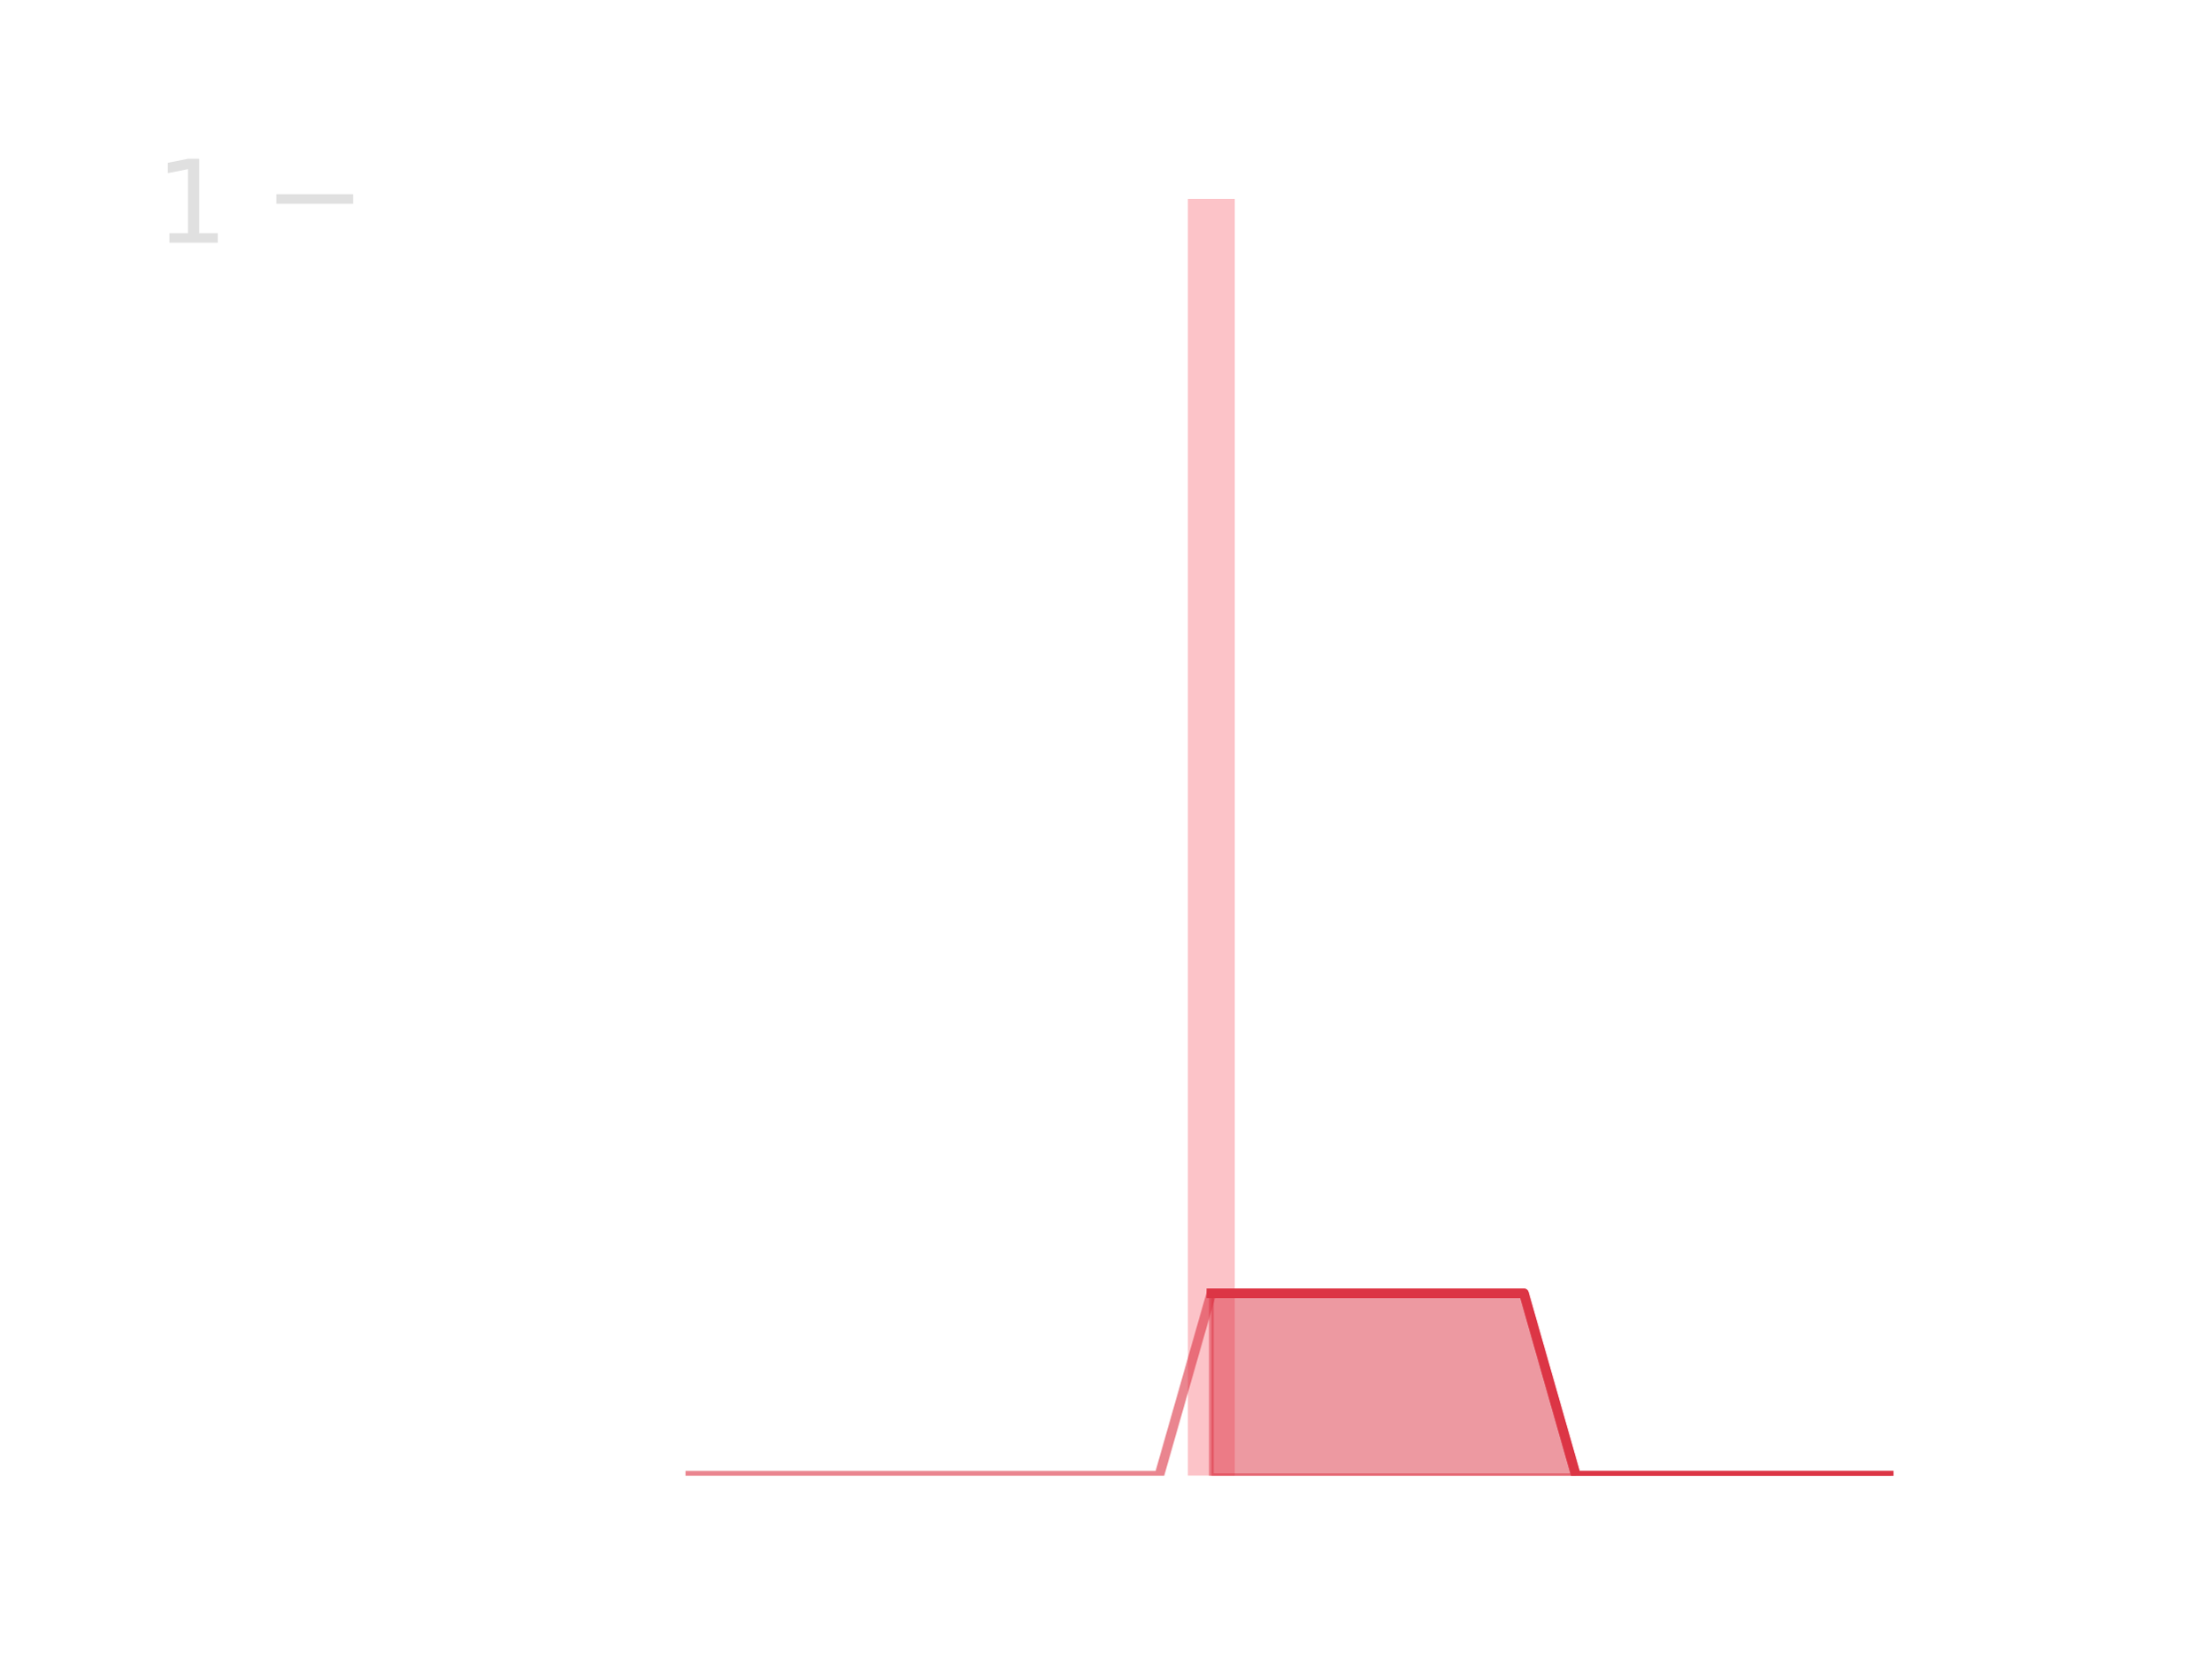
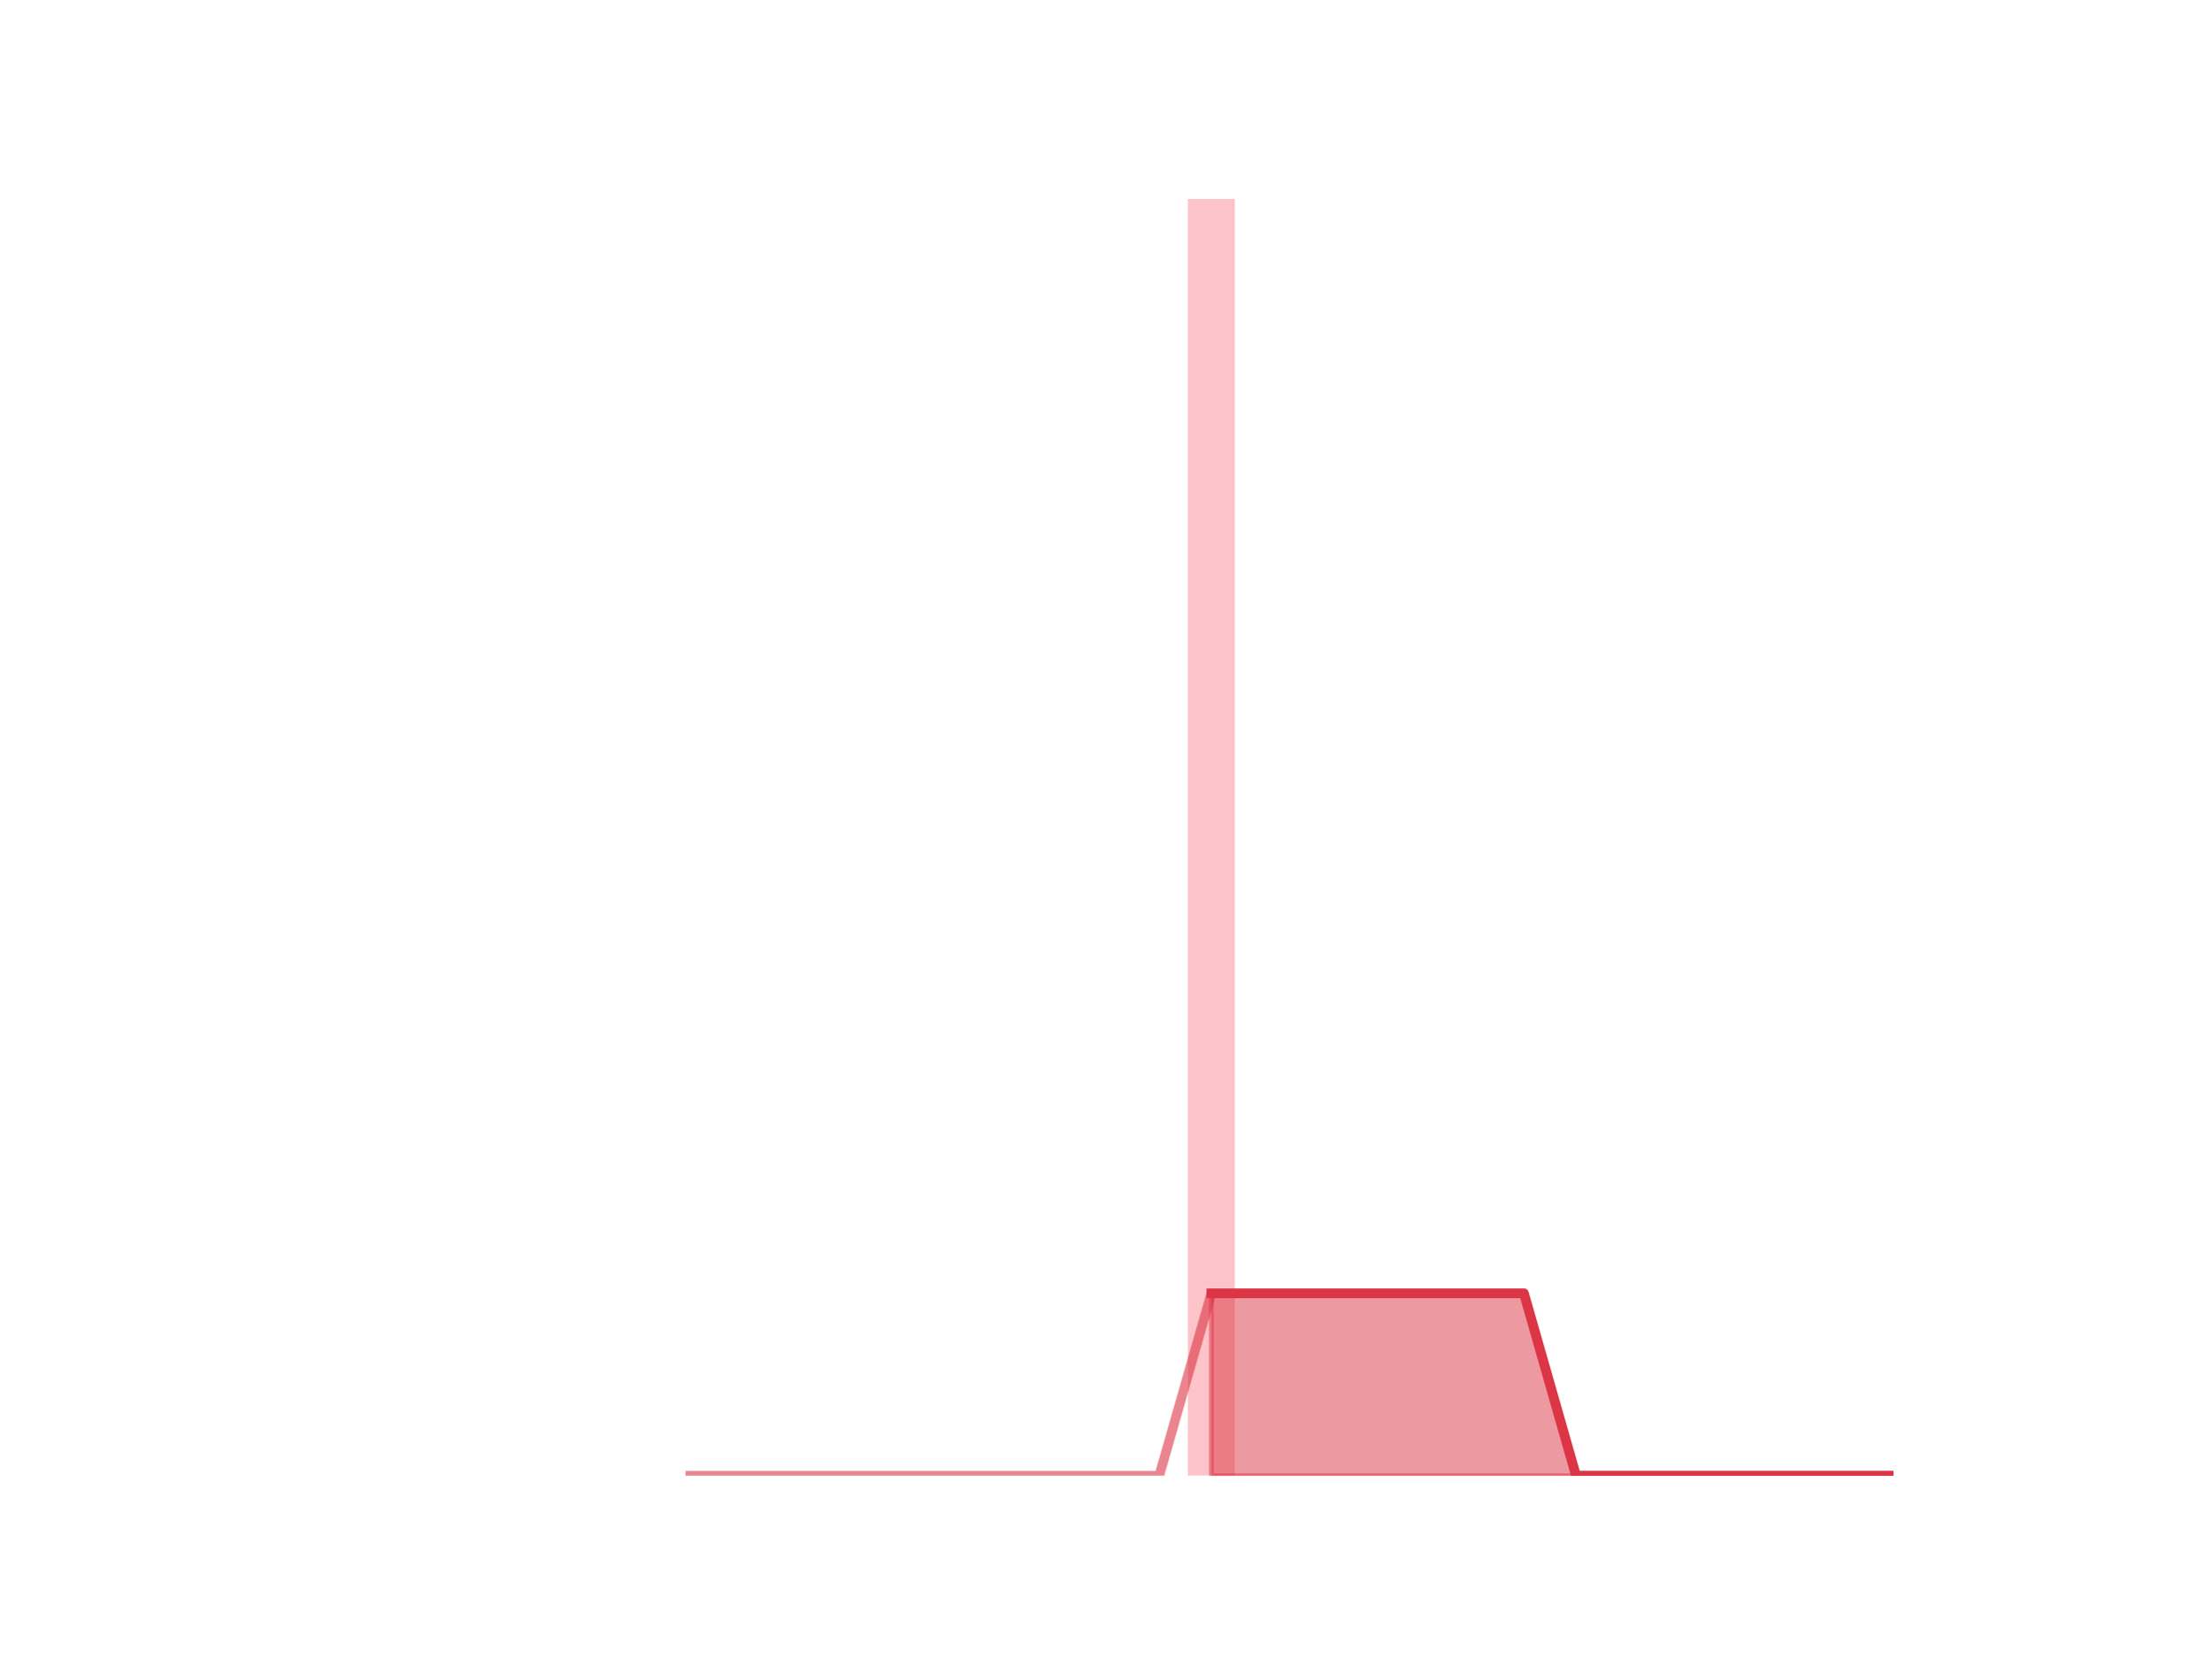
<svg xmlns="http://www.w3.org/2000/svg" xmlns:xlink="http://www.w3.org/1999/xlink" height="345.6pt" version="1.1" viewBox="0 0 460.8 345.6" width="460.8pt">
  <defs>
    <style type="text/css">
*{stroke-linecap:butt;stroke-linejoin:round;}
  </style>
  </defs>
  <g id="figure_1">
    <g id="patch_1">
      <path d="M 0 345.6  L 460.8 345.6  L 460.8 0  L 0 0  z " style="fill:none;" />
    </g>
    <g id="axes_1">
      <g id="patch_2">
-         <path clip-path="url(#peab627da28)" d="M 73.833 307.584  L 83.605 307.584  L 83.605 307.584  L 73.833 307.584  z " style="fill:#fa9ba4;opacity:0.6;" />
+         <path clip-path="url(#p84fe17a759)" d="M 73.833 307.584  L 83.605 307.584  L 83.605 307.584  L 73.833 307.584  z " style="fill:#fa9ba4;opacity:0.6;" />
      </g>
      <g id="patch_3">
-         <path clip-path="url(#peab627da28)" d="M 84.691 307.584  L 94.463 307.584  L 94.463 307.584  L 84.691 307.584  z " style="fill:#fa9ba4;opacity:0.6;" />
+         <path clip-path="url(#p84fe17a759)" d="M 84.691 307.584  L 94.463 307.584  L 94.463 307.584  L 84.691 307.584  z " style="fill:#fa9ba4;opacity:0.6;" />
      </g>
      <g id="patch_4">
-         <path clip-path="url(#peab627da28)" d="M 95.549 307.584  L 105.321 307.584  L 105.321 307.584  L 95.549 307.584  z " style="fill:#fa9ba4;opacity:0.6;" />
+         <path clip-path="url(#p84fe17a759)" d="M 95.549 307.584  L 105.321 307.584  L 105.321 307.584  L 95.549 307.584  z " style="fill:#fa9ba4;opacity:0.6;" />
      </g>
      <g id="patch_5">
-         <path clip-path="url(#peab627da28)" d="M 106.407 307.584  L 116.179 307.584  L 116.179 307.584  L 106.407 307.584  z " style="fill:#fa9ba4;opacity:0.6;" />
+         <path clip-path="url(#p84fe17a759)" d="M 106.407 307.584  L 116.179 307.584  L 116.179 307.584  L 106.407 307.584  z " style="fill:#fa9ba4;opacity:0.6;" />
      </g>
      <g id="patch_6">
-         <path clip-path="url(#peab627da28)" d="M 117.265 307.584  L 127.037 307.584  L 127.037 307.584  L 117.265 307.584  z " style="fill:#fa9ba4;opacity:0.6;" />
+         <path clip-path="url(#p84fe17a759)" d="M 117.265 307.584  L 127.037 307.584  L 127.037 307.584  L 117.265 307.584  z " style="fill:#fa9ba4;opacity:0.6;" />
      </g>
      <g id="patch_7">
-         <path clip-path="url(#peab627da28)" d="M 128.123 307.584  L 137.895 307.584  L 137.895 307.584  L 128.123 307.584  z " style="fill:#fa9ba4;opacity:0.6;" />
+         <path clip-path="url(#p84fe17a759)" d="M 128.123 307.584  L 137.895 307.584  L 137.895 307.584  L 128.123 307.584  z " style="fill:#fa9ba4;opacity:0.6;" />
      </g>
      <g id="patch_8">
-         <path clip-path="url(#peab627da28)" d="M 138.981 307.584  L 148.753 307.584  L 148.753 307.584  L 138.981 307.584  z " style="fill:#fa9ba4;opacity:0.6;" />
+         <path clip-path="url(#p84fe17a759)" d="M 138.981 307.584  L 148.753 307.584  L 148.753 307.584  L 138.981 307.584  z " style="fill:#fa9ba4;opacity:0.6;" />
      </g>
      <g id="patch_9">
-         <path clip-path="url(#peab627da28)" d="M 149.839 307.584  L 159.611 307.584  L 159.611 307.584  L 149.839 307.584  z " style="fill:#fa9ba4;opacity:0.6;" />
+         <path clip-path="url(#p84fe17a759)" d="M 149.839 307.584  L 159.611 307.584  L 159.611 307.584  L 149.839 307.584  z " style="fill:#fa9ba4;opacity:0.6;" />
      </g>
      <g id="patch_10">
-         <path clip-path="url(#peab627da28)" d="M 160.697 307.584  L 170.469 307.584  L 170.469 307.584  L 160.697 307.584  z " style="fill:#fa9ba4;opacity:0.6;" />
+         <path clip-path="url(#p84fe17a759)" d="M 160.697 307.584  L 170.469 307.584  L 170.469 307.584  L 160.697 307.584  z " style="fill:#fa9ba4;opacity:0.6;" />
      </g>
      <g id="patch_11">
-         <path clip-path="url(#peab627da28)" d="M 171.555 307.584  L 181.327 307.584  L 181.327 307.584  L 171.555 307.584  z " style="fill:#fa9ba4;opacity:0.6;" />
+         <path clip-path="url(#p84fe17a759)" d="M 171.555 307.584  L 181.327 307.584  L 181.327 307.584  L 171.555 307.584  z " style="fill:#fa9ba4;opacity:0.6;" />
      </g>
      <g id="patch_12">
-         <path clip-path="url(#peab627da28)" d="M 182.413 307.584  L 192.185 307.584  L 192.185 307.584  L 182.413 307.584  z " style="fill:#fa9ba4;opacity:0.6;" />
+         <path clip-path="url(#p84fe17a759)" d="M 182.413 307.584  L 192.185 307.584  L 192.185 307.584  L 182.413 307.584  z " style="fill:#fa9ba4;opacity:0.6;" />
      </g>
      <g id="patch_13">
-         <path clip-path="url(#peab627da28)" d="M 193.271 307.584  L 203.043 307.584  L 203.043 307.584  L 193.271 307.584  z " style="fill:#fa9ba4;opacity:0.6;" />
+         <path clip-path="url(#p84fe17a759)" d="M 193.271 307.584  L 203.043 307.584  L 203.043 307.584  L 193.271 307.584  z " style="fill:#fa9ba4;opacity:0.6;" />
      </g>
      <g id="patch_14">
-         <path clip-path="url(#peab627da28)" d="M 204.129 307.584  L 213.901 307.584  L 213.901 307.584  L 204.129 307.584  z " style="fill:#fa9ba4;opacity:0.6;" />
+         <path clip-path="url(#p84fe17a759)" d="M 204.129 307.584  L 213.901 307.584  L 213.901 307.584  L 204.129 307.584  z " style="fill:#fa9ba4;opacity:0.6;" />
      </g>
      <g id="patch_15">
-         <path clip-path="url(#peab627da28)" d="M 214.987 307.584  L 224.759 307.584  L 224.759 307.584  L 214.987 307.584  z " style="fill:#fa9ba4;opacity:0.6;" />
+         <path clip-path="url(#p84fe17a759)" d="M 214.987 307.584  L 224.759 307.584  L 224.759 307.584  L 214.987 307.584  z " style="fill:#fa9ba4;opacity:0.6;" />
      </g>
      <g id="patch_16">
-         <path clip-path="url(#peab627da28)" d="M 225.845 307.584  L 235.617 307.584  L 235.617 307.584  L 225.845 307.584  z " style="fill:#fa9ba4;opacity:0.6;" />
+         <path clip-path="url(#p84fe17a759)" d="M 225.845 307.584  L 235.617 307.584  L 235.617 307.584  L 225.845 307.584  z " style="fill:#fa9ba4;opacity:0.6;" />
      </g>
      <g id="patch_17">
-         <path clip-path="url(#peab627da28)" d="M 236.703 307.584  L 246.475 307.584  L 246.475 307.584  L 236.703 307.584  z " style="fill:#fa9ba4;opacity:0.6;" />
+         <path clip-path="url(#p84fe17a759)" d="M 236.703 307.584  L 246.475 307.584  L 246.475 307.584  L 236.703 307.584  z " style="fill:#fa9ba4;opacity:0.6;" />
      </g>
      <g id="patch_18">
-         <path clip-path="url(#peab627da28)" d="M 247.561 307.584  L 257.333 307.584  L 257.333 41.472  L 247.561 41.472  z " style="fill:#fa9ba4;opacity:0.6;" />
+         <path clip-path="url(#p84fe17a759)" d="M 247.561 307.584  L 257.333 307.584  L 257.333 41.472  L 247.561 41.472  z " style="fill:#fa9ba4;opacity:0.6;" />
      </g>
      <g id="patch_19">
-         <path clip-path="url(#peab627da28)" d="M 258.419 307.584  L 268.191 307.584  L 268.191 307.584  L 258.419 307.584  z " style="fill:#fa9ba4;opacity:0.6;" />
+         <path clip-path="url(#p84fe17a759)" d="M 258.419 307.584  L 268.191 307.584  L 268.191 307.584  L 258.419 307.584  z " style="fill:#fa9ba4;opacity:0.6;" />
      </g>
      <g id="patch_20">
-         <path clip-path="url(#peab627da28)" d="M 269.277 307.584  L 279.049 307.584  L 279.049 307.584  L 269.277 307.584  z " style="fill:#fa9ba4;opacity:0.6;" />
+         <path clip-path="url(#p84fe17a759)" d="M 269.277 307.584  L 279.049 307.584  L 279.049 307.584  L 269.277 307.584  z " style="fill:#fa9ba4;opacity:0.6;" />
      </g>
      <g id="patch_21">
-         <path clip-path="url(#peab627da28)" d="M 280.135 307.584  L 289.907 307.584  L 289.907 307.584  L 280.135 307.584  z " style="fill:#fa9ba4;opacity:0.6;" />
+         <path clip-path="url(#p84fe17a759)" d="M 280.135 307.584  L 289.907 307.584  L 289.907 307.584  L 280.135 307.584  z " style="fill:#fa9ba4;opacity:0.6;" />
      </g>
      <g id="patch_22">
-         <path clip-path="url(#peab627da28)" d="M 290.993 307.584  L 300.765 307.584  L 300.765 307.584  L 290.993 307.584  z " style="fill:#fa9ba4;opacity:0.6;" />
+         <path clip-path="url(#p84fe17a759)" d="M 290.993 307.584  L 300.765 307.584  L 300.765 307.584  L 290.993 307.584  z " style="fill:#fa9ba4;opacity:0.6;" />
      </g>
      <g id="patch_23">
-         <path clip-path="url(#peab627da28)" d="M 301.851 307.584  L 311.623 307.584  L 311.623 307.584  L 301.851 307.584  z " style="fill:#fa9ba4;opacity:0.6;" />
+         <path clip-path="url(#p84fe17a759)" d="M 301.851 307.584  L 311.623 307.584  L 311.623 307.584  L 301.851 307.584  z " style="fill:#fa9ba4;opacity:0.6;" />
      </g>
      <g id="patch_24">
-         <path clip-path="url(#peab627da28)" d="M 312.709 307.584  L 322.481 307.584  L 322.481 307.584  L 312.709 307.584  z " style="fill:#fa9ba4;opacity:0.6;" />
+         <path clip-path="url(#p84fe17a759)" d="M 312.709 307.584  L 322.481 307.584  L 322.481 307.584  L 312.709 307.584  z " style="fill:#fa9ba4;opacity:0.6;" />
      </g>
      <g id="patch_25">
-         <path clip-path="url(#peab627da28)" d="M 323.567 307.584  L 333.339 307.584  L 333.339 307.584  L 323.567 307.584  z " style="fill:#fa9ba4;opacity:0.6;" />
+         <path clip-path="url(#p84fe17a759)" d="M 323.567 307.584  L 333.339 307.584  L 333.339 307.584  L 323.567 307.584  z " style="fill:#fa9ba4;opacity:0.6;" />
      </g>
      <g id="patch_26">
-         <path clip-path="url(#peab627da28)" d="M 334.425 307.584  L 344.197 307.584  L 344.197 307.584  L 334.425 307.584  z " style="fill:#fa9ba4;opacity:0.6;" />
+         <path clip-path="url(#p84fe17a759)" d="M 334.425 307.584  L 344.197 307.584  L 344.197 307.584  L 334.425 307.584  z " style="fill:#fa9ba4;opacity:0.6;" />
      </g>
      <g id="patch_27">
-         <path clip-path="url(#peab627da28)" d="M 345.283 307.584  L 355.055 307.584  L 355.055 307.584  L 345.283 307.584  z " style="fill:#fa9ba4;opacity:0.6;" />
+         <path clip-path="url(#p84fe17a759)" d="M 345.283 307.584  L 355.055 307.584  L 355.055 307.584  L 345.283 307.584  z " style="fill:#fa9ba4;opacity:0.6;" />
      </g>
      <g id="patch_28">
-         <path clip-path="url(#peab627da28)" d="M 356.141 307.584  L 365.913 307.584  L 365.913 307.584  L 356.141 307.584  z " style="fill:#fa9ba4;opacity:0.6;" />
+         <path clip-path="url(#p84fe17a759)" d="M 356.141 307.584  L 365.913 307.584  L 365.913 307.584  L 356.141 307.584  z " style="fill:#fa9ba4;opacity:0.6;" />
      </g>
      <g id="patch_29">
-         <path clip-path="url(#peab627da28)" d="M 366.999 307.584  L 376.771 307.584  L 376.771 307.584  L 366.999 307.584  z " style="fill:#fa9ba4;opacity:0.6;" />
+         <path clip-path="url(#p84fe17a759)" d="M 366.999 307.584  L 376.771 307.584  L 376.771 307.584  L 366.999 307.584  z " style="fill:#fa9ba4;opacity:0.6;" />
      </g>
      <g id="patch_30">
-         <path clip-path="url(#peab627da28)" d="M 377.857 307.584  L 387.629 307.584  L 387.629 307.584  L 377.857 307.584  z " style="fill:#fa9ba4;opacity:0.6;" />
+         <path clip-path="url(#p84fe17a759)" d="M 377.857 307.584  L 387.629 307.584  L 387.629 307.584  L 377.857 307.584  z " style="fill:#fa9ba4;opacity:0.6;" />
      </g>
      <g id="patch_31">
-         <path clip-path="url(#peab627da28)" d="M 388.715 307.584  L 398.487 307.584  L 398.487 307.584  L 388.715 307.584  z " style="fill:#fa9ba4;opacity:0.6;" />
+         <path clip-path="url(#p84fe17a759)" d="M 388.715 307.584  L 398.487 307.584  L 398.487 307.584  L 388.715 307.584  z " style="fill:#fa9ba4;opacity:0.6;" />
      </g>
      <g id="matplotlib.axis_1" />
-       <g id="matplotlib.axis_2">
-         <g id="ytick_1">
-           <g id="line2d_1">
-             <defs>
-               <path d="M 0 0  L 16 0  " id="mb8363cf02c" style="stroke:#e0e0e0;stroke-width:2;" />
-             </defs>
-             <g>
-               <use style="fill:#e0e0e0;stroke:#e0e0e0;stroke-width:2;" x="57.6" xlink:href="#mb8363cf02c" y="41.472" />
-             </g>
-           </g>
-           <g id="text_1">
-             <defs>
-               <path d="M 12.406 8.297  L 28.516 8.297  L 28.516 63.922  L 10.984 60.406  L 10.984 69.391  L 28.422 72.906  L 38.281 72.906  L 38.281 8.297  L 54.391 8.297  L 54.391 0  L 12.406 0  z " id="DejaVuSans-49" />
-             </defs>
-             <g style="fill:#e0e0e0;" transform="translate(32.33 50.59013)scale(0.24 -0.24)">
-               <use xlink:href="#DejaVuSans-49" />
-             </g>
-           </g>
+       <g id="matplotlib.axis_2" />
+       <g id="PolyCollection_1">
+         <defs>
+           <path d="M 252.447 -76.032  L 252.447 -38.016  L 263.305 -38.016  L 274.163 -38.016  L 285.021 -38.016  L 295.879 -38.016  L 306.737 -38.016  L 317.595 -38.016  L 328.453 -38.016  L 339.311 -38.016  L 350.169 -38.016  L 361.027 -38.016  L 371.885 -38.016  L 382.743 -38.016  L 393.601 -38.016  L 393.601 -38.016  L 393.601 -38.016  L 382.743 -38.016  L 371.885 -38.016  L 361.027 -38.016  L 350.169 -38.016  L 339.311 -38.016  L 328.453 -38.016  L 317.595 -76.032  L 306.737 -76.032  L 295.879 -76.032  L 285.021 -76.032  L 274.163 -76.032  L 263.305 -76.032  L 252.447 -76.032  z " id="mffd13d426d" style="stroke:#dc3545;stroke-opacity:0.5;" />
+         </defs>
+         <g clip-path="url(#p84fe17a759)">
+           <use style="fill:#dc3545;fill-opacity:0.5;stroke:#dc3545;stroke-opacity:0.5;" x="0" xlink:href="#mffd13d426d" y="345.6" />
        </g>
      </g>
-       <g id="PolyCollection_1">
-         <defs>
-           <path d="M 252.447 -76.032  L 252.447 -38.016  L 263.305 -38.016  L 274.163 -38.016  L 285.021 -38.016  L 295.879 -38.016  L 306.737 -38.016  L 317.595 -38.016  L 328.453 -38.016  L 339.311 -38.016  L 350.169 -38.016  L 361.027 -38.016  L 371.885 -38.016  L 382.743 -38.016  L 393.601 -38.016  L 393.601 -38.016  L 393.601 -38.016  L 382.743 -38.016  L 371.885 -38.016  L 361.027 -38.016  L 350.169 -38.016  L 339.311 -38.016  L 328.453 -38.016  L 317.595 -76.032  L 306.737 -76.032  L 295.879 -76.032  L 285.021 -76.032  L 274.163 -76.032  L 263.305 -76.032  L 252.447 -76.032  z " id="m3208e7d74a" style="stroke:#dc3545;stroke-opacity:0.5;" />
-         </defs>
-         <g clip-path="url(#peab627da28)">
-           <use style="fill:#dc3545;fill-opacity:0.5;stroke:#dc3545;stroke-opacity:0.5;" x="0" xlink:href="#m3208e7d74a" y="345.6" />
-         </g>
+       <g id="line2d_1">
+         <path clip-path="url(#p84fe17a759)" d="M 143.867 307.584  L 154.725 307.584  L 165.583 307.584  L 176.441 307.584  L 187.299 307.584  L 198.157 307.584  L 209.015 307.584  L 219.873 307.584  L 230.731 307.584  L 241.589 307.584  L 252.447 269.568  L 263.305 269.568  L 274.163 269.568  L 285.021 269.568  L 295.879 269.568  L 306.737 269.568  L 317.595 269.568  L 328.453 307.584  L 339.311 307.584  L 350.169 307.584  L 361.027 307.584  L 371.885 307.584  L 382.743 307.584  L 393.601 307.584  " style="fill:none;stroke:#dc3545;stroke-linecap:square;stroke-opacity:0.6;stroke-width:2;" />
      </g>
      <g id="line2d_2">
-         <path clip-path="url(#peab627da28)" d="M 143.867 307.584  L 154.725 307.584  L 165.583 307.584  L 176.441 307.584  L 187.299 307.584  L 198.157 307.584  L 209.015 307.584  L 219.873 307.584  L 230.731 307.584  L 241.589 307.584  L 252.447 269.568  L 263.305 269.568  L 274.163 269.568  L 285.021 269.568  L 295.879 269.568  L 306.737 269.568  L 317.595 269.568  L 328.453 307.584  L 339.311 307.584  L 350.169 307.584  L 361.027 307.584  L 371.885 307.584  L 382.743 307.584  L 393.601 307.584  " style="fill:none;stroke:#dc3545;stroke-linecap:square;stroke-opacity:0.6;stroke-width:2;" />
-       </g>
-       <g id="line2d_3">
-         <path clip-path="url(#peab627da28)" d="M 252.447 269.568  L 263.305 269.568  L 274.163 269.568  L 285.021 269.568  L 295.879 269.568  L 306.737 269.568  L 317.595 269.568  L 328.453 307.584  L 339.311 307.584  L 350.169 307.584  L 361.027 307.584  L 371.885 307.584  L 382.743 307.584  L 393.601 307.584  " style="fill:none;stroke:#dc3545;stroke-linecap:square;stroke-width:2;" />
+         <path clip-path="url(#p84fe17a759)" d="M 252.447 269.568  L 263.305 269.568  L 274.163 269.568  L 285.021 269.568  L 295.879 269.568  L 306.737 269.568  L 317.595 269.568  L 328.453 307.584  L 339.311 307.584  L 350.169 307.584  L 361.027 307.584  L 371.885 307.584  L 382.743 307.584  L 393.601 307.584  " style="fill:none;stroke:#dc3545;stroke-linecap:square;stroke-width:2;" />
      </g>
    </g>
  </g>
  <defs>
-     <clipPath id="peab627da28">
+     <clipPath id="p84fe17a759">
      <rect height="266.112" width="357.12" x="57.6" y="41.472" />
    </clipPath>
  </defs>
</svg>
